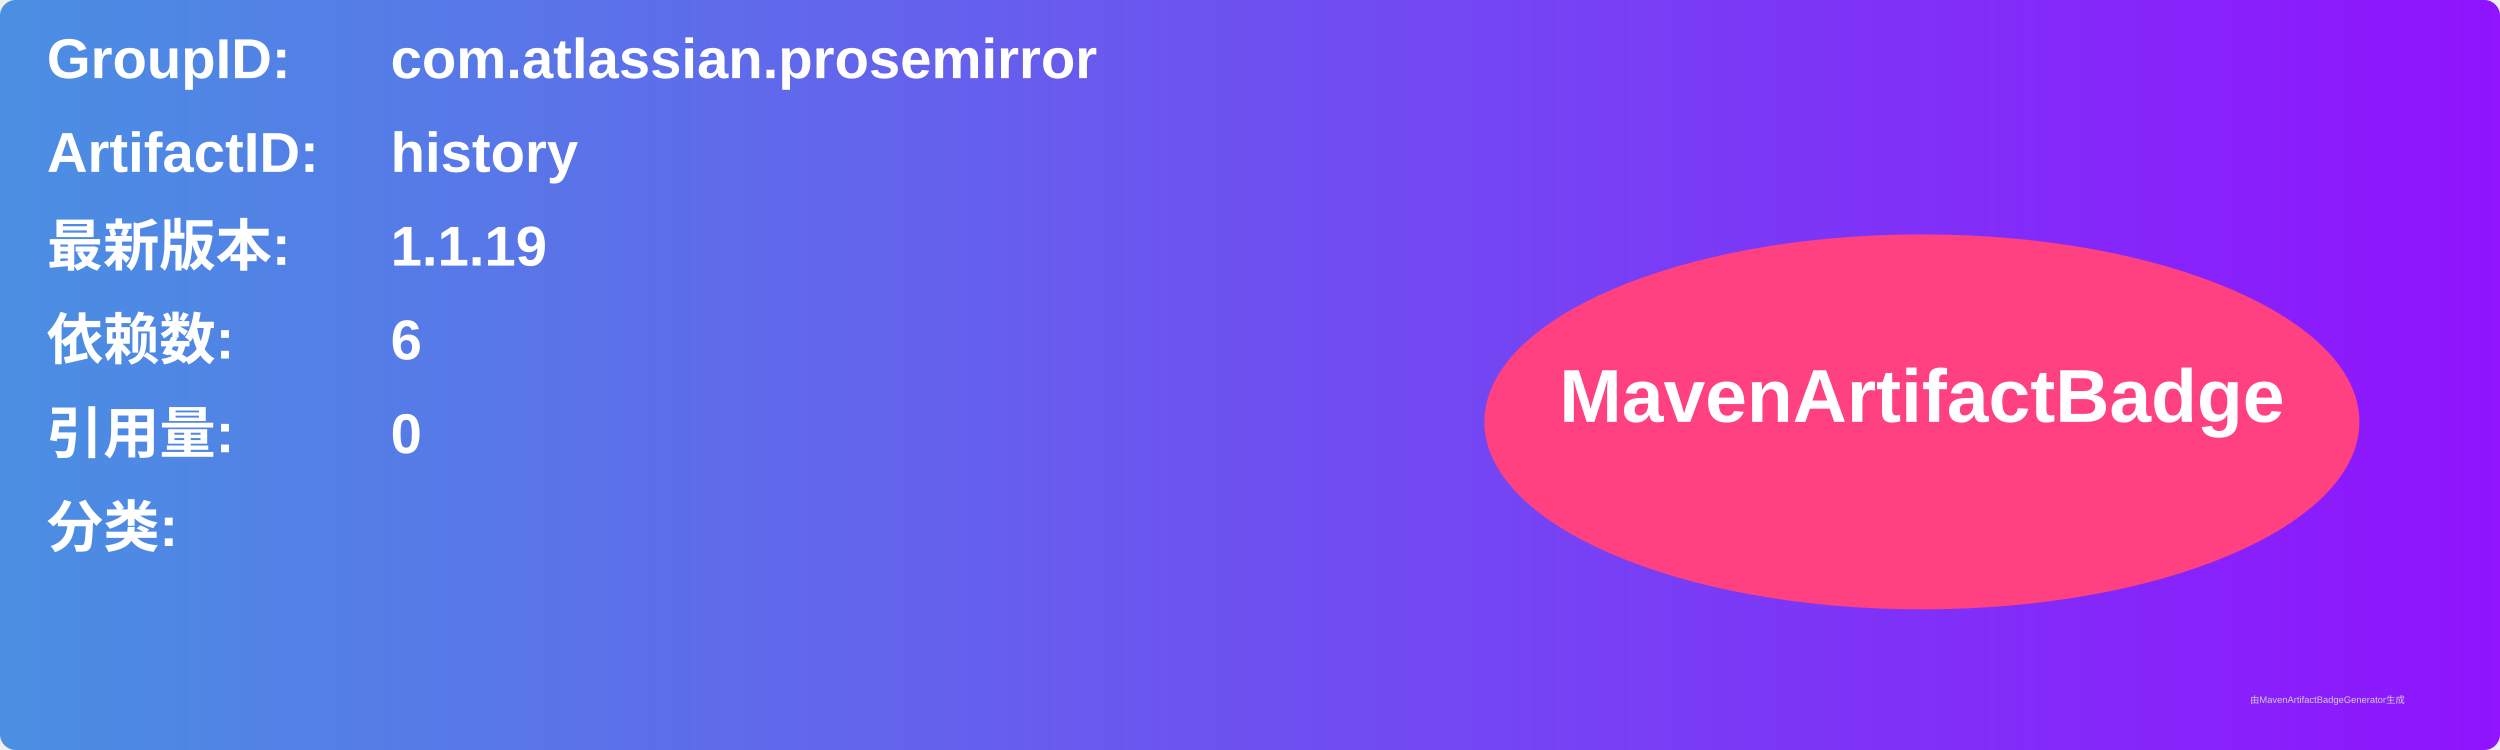
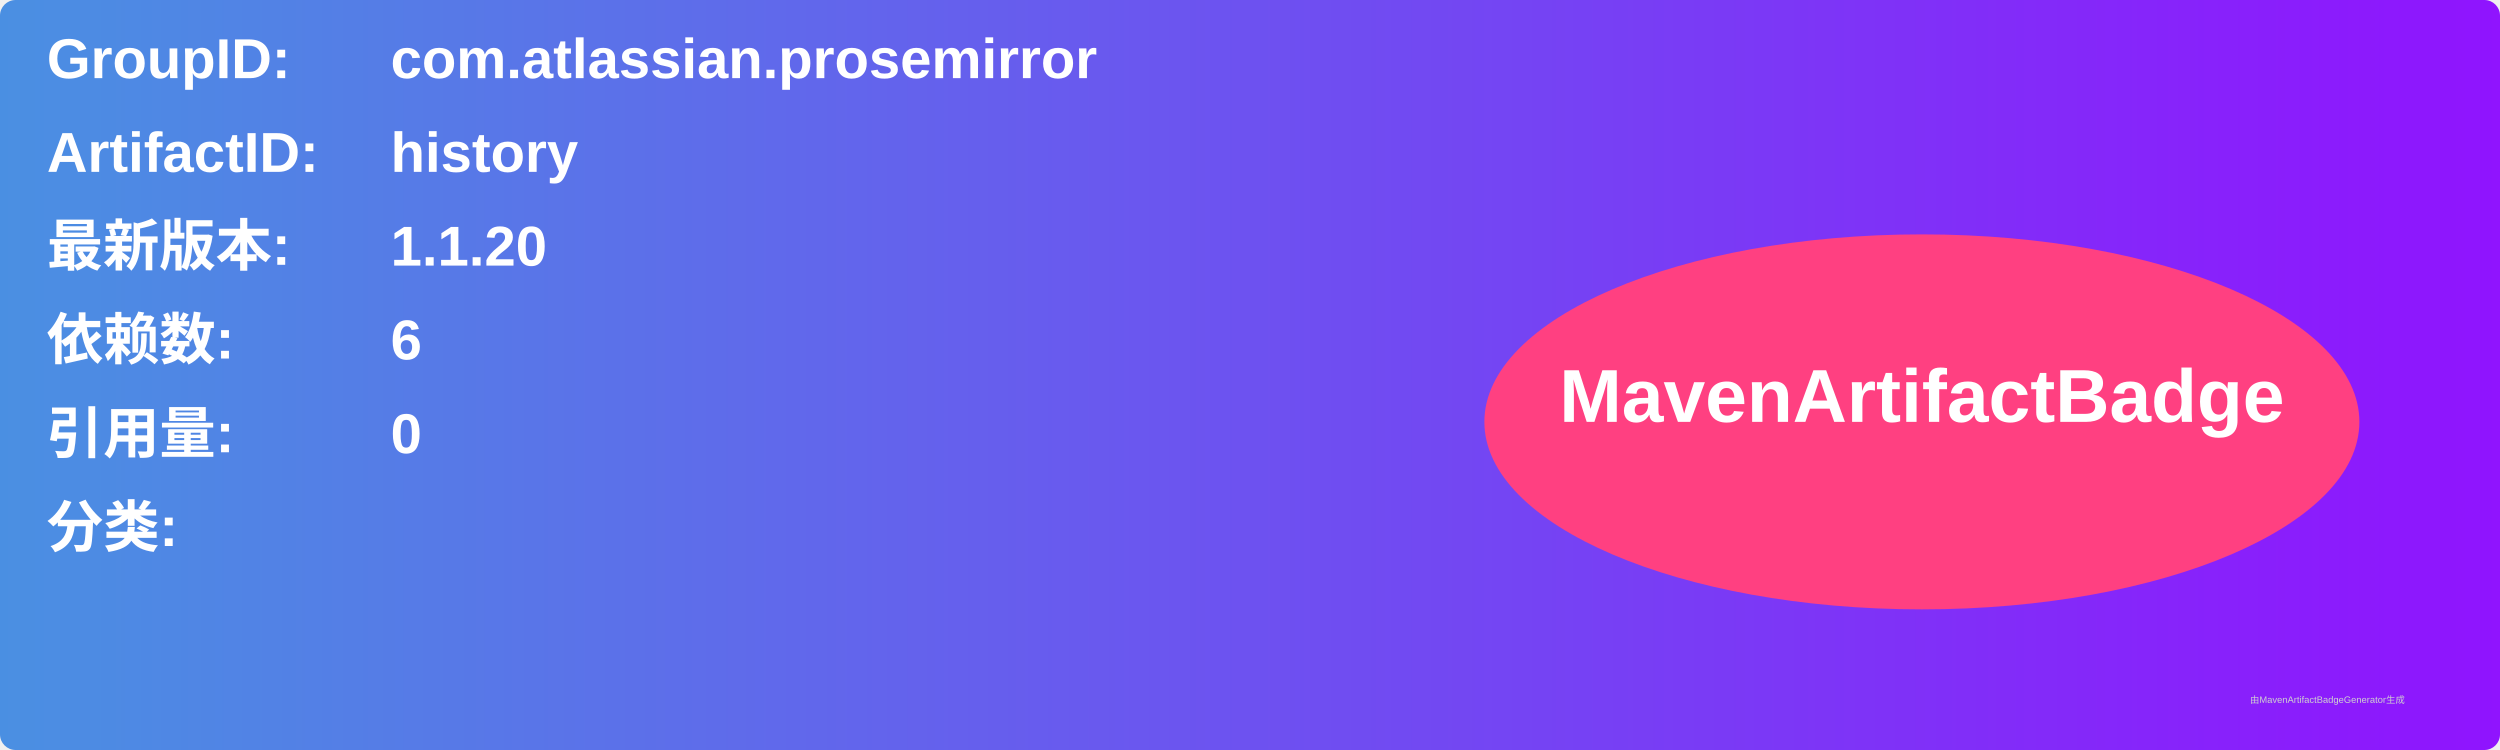
<svg xmlns="http://www.w3.org/2000/svg" width="800" height="240" viewBox="0 0 800 240">
  <linearGradient id="grad" x1="0%" y1="0%" x2="100%" y2="0%">
    <stop offset="0%" stop-color="#4a90e2" />
    <stop offset="100%" stop-color="#9013fe" />
  </linearGradient>
  <rect width="100%" height="100%" rx="5" ry="5" fill="url(#grad)" />
  <g transform="translate(15, 15)">
    <text x="0" y="10" font-family="Arial" font-size="18" fill="white" font-weight="bold" width="260">GroupID:</text>
    <text x="110" y="10" font-family="Arial" font-size="18" fill="white" font-weight="bold" width="460">com.atlassian.prosemirror</text>
    <text x="0" y="40" font-family="Arial" font-size="18" fill="white" font-weight="bold" width="260">ArtifactID:</text>
    <text x="110" y="40" font-family="Arial" font-size="18" fill="white" font-weight="bold" width="460">history</text>
    <text x="0" y="70" font-family="Arial" font-size="18" fill="white" font-weight="bold">最新版本:</text>
    <text x="110" y="70" font-family="Arial" font-size="18" fill="white" font-weight="bold">
-       <tspan font-weight="bold">1.1.19</tspan>
+       <tspan font-weight="bold">1.1.20</tspan>
    </text>
    <text x="0" y="100" font-family="Arial" font-size="18" fill="white" font-weight="bold">依赖数: </text>
    <text x="110" y="100" font-family="Arial" font-size="18" fill="white">
      <tspan font-weight="bold">6</tspan>
    </text>
    <text x="0" y="130" font-family="Arial" font-size="18" fill="white" font-weight="bold">引用量: </text>
    <text x="110" y="130" font-family="Arial" font-size="18" fill="white">
      <tspan font-weight="bold">0</tspan>
    </text>
    <text x="0" y="160" font-family="Arial" font-size="18" fill="white" font-weight="bold">分类:</text>
    <text x="10" y="190" font-family="Arial" font-size="10" fill="white">
      <tspan font-weight="bold" />
    </text>
    <ellipse cx="600" cy="120" rx="140" ry="60" fill="#ff4081" />
    <text x="600" y="120" text-anchor="middle" font-family="Arial" font-size="24" fill="white" font-weight="bold">MavenArtifactBadge</text>
  </g>
  <text x="720" y="225" font-family="Arial" font-size="3" fill="#d0d0d0">由MavenArtifactBadgeGenerator生成</text>
</svg>
